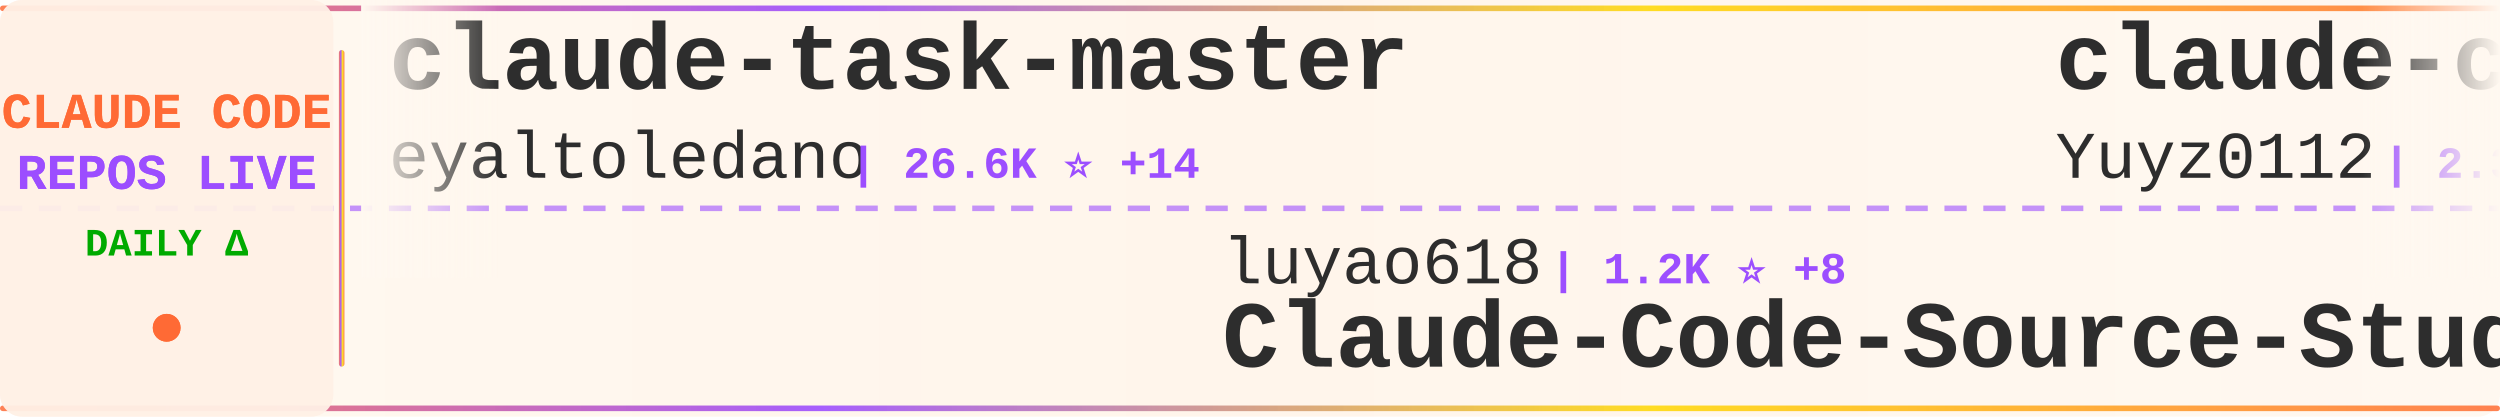
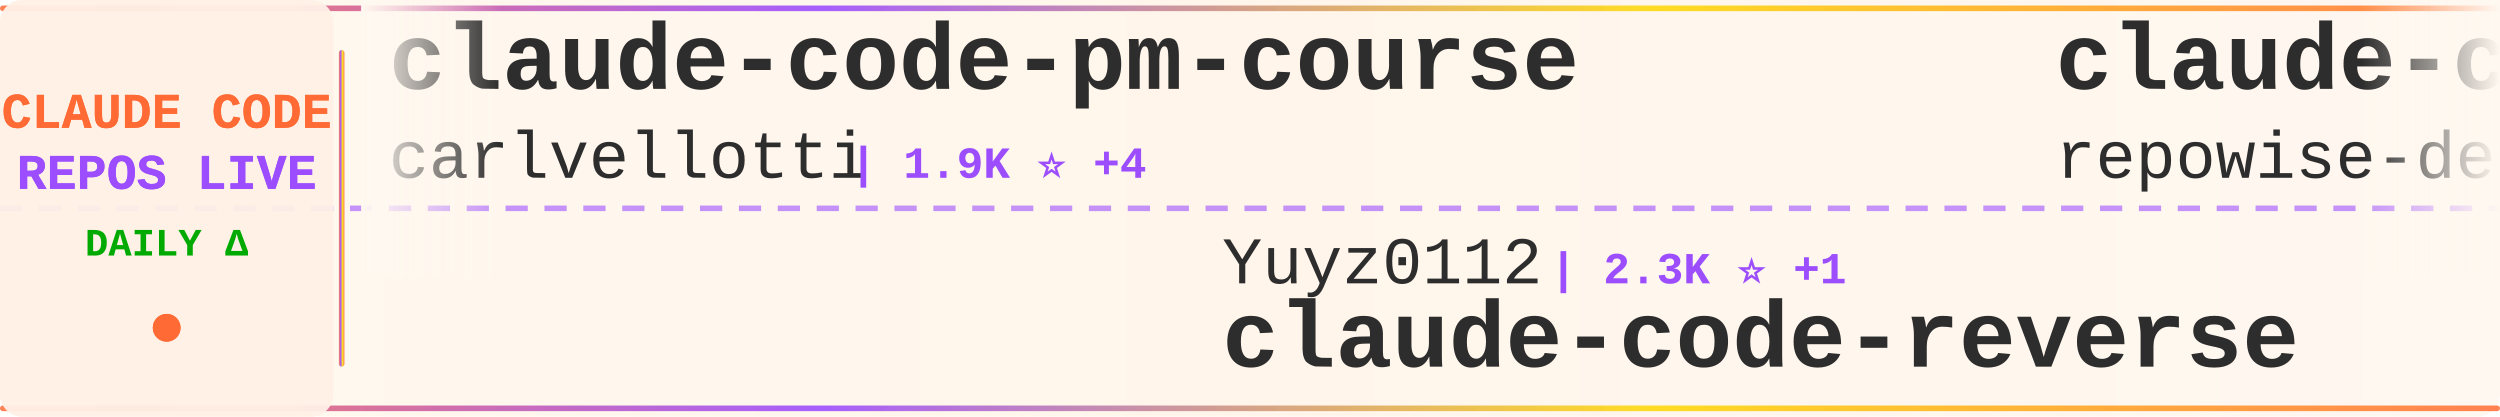
<svg xmlns="http://www.w3.org/2000/svg" width="900" height="150">
  <defs>
    <linearGradient id="tickerBg" x1="0%" y1="0%" x2="100%" y2="0%">
      <stop offset="0%" style="stop-color:#fff8f0;stop-opacity:0.98" />
      <stop offset="50%" style="stop-color:#fff5eb;stop-opacity:1" />
      <stop offset="100%" style="stop-color:#fff8f0;stop-opacity:0.98" />
    </linearGradient>
    <linearGradient id="borderGrad" x1="0%" y1="0%" x2="100%" y2="0%">
      <stop offset="0%" style="stop-color:#FF6B35;stop-opacity:0.85">
        <animate attributeName="stop-opacity" values="0.85;1;0.85" dur="2s" repeatCount="indefinite" />
      </stop>
      <stop offset="33%" style="stop-color:#9C4EFF;stop-opacity:0.9">
        <animate attributeName="stop-opacity" values="0.9;1;0.9" dur="2.2s" repeatCount="indefinite" />
      </stop>
      <stop offset="66%" style="stop-color:#FFD700;stop-opacity:0.85">
        <animate attributeName="stop-opacity" values="0.85;1;0.85" dur="1.8s" repeatCount="indefinite" />
      </stop>
      <stop offset="100%" style="stop-color:#FF6B35;stop-opacity:0.85">
        <animate attributeName="stop-opacity" values="0.85;1;0.85" dur="2s" repeatCount="indefinite" />
      </stop>
    </linearGradient>
    <filter id="textGlow">
      <feGaussianBlur stdDeviation="0.15" result="coloredBlur" />
      <feMerge>
        <feMergeNode in="coloredBlur" />
        <feMergeNode in="SourceGraphic" />
      </feMerge>
    </filter>
    <filter id="metricGlow">
      <feGaussianBlur stdDeviation="0.2" result="coloredBlur" />
      <feMerge>
        <feMergeNode in="coloredBlur" />
        <feMergeNode in="SourceGraphic" />
      </feMerge>
    </filter>
    <linearGradient id="leftFade" x1="0%" y1="0%" x2="100%" y2="0%">
      <stop offset="0%" style="stop-color:#fff8f0;stop-opacity:1" />
      <stop offset="100%" style="stop-color:#fff8f0;stop-opacity:0" />
    </linearGradient>
    <linearGradient id="rightFade" x1="0%" y1="0%" x2="100%" y2="0%">
      <stop offset="0%" style="stop-color:#fff8f0;stop-opacity:0" />
      <stop offset="100%" style="stop-color:#fff8f0;stop-opacity:1" />
    </linearGradient>
  </defs>
  <rect width="900" height="150" fill="url(#tickerBg)" rx="8" />
  <rect x="0" y="2" width="900" height="2" fill="url(#borderGrad)" rx="1" />
  <rect x="0" y="146" width="900" height="2" fill="url(#borderGrad)" rx="1" />
  <line x1="0" y1="75" x2="900" y2="75" stroke="#9C4EFF" stroke-width="2" stroke-dasharray="8 6" opacity="0.6" />
  <rect x="0" y="0" width="120" height="150" fill="#fff0e6" opacity="0.95" rx="8" />
  <text x="60" y="46" font-family="'Courier New', monospace" font-size="18" font-weight="bold" fill="#FF6B35" text-anchor="middle" filter="url(#textGlow)">
    CLAUDE CODE
  </text>
  <text x="60" y="68" font-family="'Courier New', monospace" font-size="18" font-weight="bold" fill="#9C4EFF" text-anchor="middle" filter="url(#textGlow)">
    REPOS LIVE
  </text>
  <text x="60" y="92" font-family="'Courier New', monospace" font-size="14" font-weight="bold" fill="#00aa00" text-anchor="middle">
    DAILY Δ
  </text>
  <circle cx="60" cy="118" r="5" fill="#FF6B35" filter="url(#metricGlow)">
    <animate attributeName="r" values="4;6;4" dur="1.5s" repeatCount="indefinite" />
    <animate attributeName="opacity" values="0.6;1;0.6" dur="1.5s" repeatCount="indefinite" />
  </circle>
  <rect x="122" y="18" width="2" height="114" fill="url(#borderGrad)" rx="1" />
  <clipPath id="tickerClip">
    <rect x="130" y="0" width="770" height="150" />
  </clipPath>
  <g clip-path="url(#tickerClip)">
    <g id="tickerItems">
      <animateTransform attributeName="transform" attributeType="XML" type="translate" from="0 0" to="-3000 0" dur="54s" repeatCount="indefinite" />
      <g transform="translate(0, 0)">
-         <text x="140" y="32" font-family="'Courier New', monospace" font-size="34" font-weight="bold" fill="#2d2d2d">claude-task-master</text>
-         <text x="140" y="64" font-family="'Courier New', monospace" font-size="24" font-weight="normal" fill="#2d2d2d" opacity="1.0">eyaltoledano</text>
-         <text x="306" y="64" font-family="'Courier New', monospace" font-size="16" font-weight="bold" fill="#9C4EFF"> | 26.6K ⭐ +14</text>
+         <text x="140" y="32" font-family="'Courier New', monospace" font-size="34" font-weight="bold" fill="#2d2d2d">claude-code-pm-course</text>
+         <text x="140" y="64" font-family="'Courier New', monospace" font-size="24" font-weight="normal" fill="#2d2d2d" opacity="1.0">carlvellotti</text>
+         <text x="306" y="64" font-family="'Courier New', monospace" font-size="16" font-weight="bold" fill="#9C4EFF"> | 1.9K ⭐ +4</text>
      </g>
      <g transform="translate(300, 0)">
-         <text x="140" y="102" font-family="'Courier New', monospace" font-size="24" font-weight="normal" fill="#2d2d2d" opacity="1.0">luyao618</text>
-         <text x="258" y="102" font-family="'Courier New', monospace" font-size="16" font-weight="bold" fill="#9C4EFF"> | 1.2K ⭐ +8</text>
-         <text x="140" y="132" font-family="'Courier New', monospace" font-size="34" font-weight="bold" fill="#2d2d2d">Claude-Code-Source-Study</text>
+         <text x="140" y="102" font-family="'Courier New', monospace" font-size="24" font-weight="normal" fill="#2d2d2d" opacity="1.0">Yuyz0112</text>
+         <text x="258" y="102" font-family="'Courier New', monospace" font-size="16" font-weight="bold" fill="#9C4EFF"> | 2.3K ⭐ +1</text>
+         <text x="140" y="132" font-family="'Courier New', monospace" font-size="34" font-weight="bold" fill="#2d2d2d">claude-code-reverse</text>
      </g>
      <g transform="translate(600, 0)">
-         <text x="140" y="32" font-family="'Courier New', monospace" font-size="34" font-weight="bold" fill="#2d2d2d">claude-code-reverse</text>
-         <text x="140" y="64" font-family="'Courier New', monospace" font-size="24" font-weight="normal" fill="#2d2d2d" opacity="1.0">Yuyz0112</text>
-         <text x="258" y="64" font-family="'Courier New', monospace" font-size="16" font-weight="bold" fill="#9C4EFF"> | 2.3K ⭐ +1</text>
+         <text x="140" y="32" font-family="'Courier New', monospace" font-size="34" font-weight="bold" fill="#2d2d2d">claude-code-prompts</text>
+         <text x="140" y="64" font-family="'Courier New', monospace" font-size="24" font-weight="normal" fill="#2d2d2d" opacity="1.0">repowise-dev</text>
+         <text x="306" y="64" font-family="'Courier New', monospace" font-size="16" font-weight="bold" fill="#9C4EFF"> | 945 ⭐ +4</text>
      </g>
      <g transform="translate(900, 0)">
-         <text x="140" y="102" font-family="'Courier New', monospace" font-size="24" font-weight="normal" fill="#2d2d2d" opacity="1.0">musistudio</text>
-         <text x="282" y="102" font-family="'Courier New', monospace" font-size="16" font-weight="bold" fill="#9C4EFF"> | 32.5K ⭐ +74</text>
-         <text x="140" y="132" font-family="'Courier New', monospace" font-size="34" font-weight="bold" fill="#2d2d2d">claude-code-router</text>
+         <text x="140" y="102" font-family="'Courier New', monospace" font-size="24" font-weight="normal" fill="#2d2d2d" opacity="1.0">codeaashu</text>
+         <text x="270" y="102" font-family="'Courier New', monospace" font-size="16" font-weight="bold" fill="#9C4EFF"> | 2.1K ⭐ +26</text>
+         <text x="140" y="132" font-family="'Courier New', monospace" font-size="34" font-weight="bold" fill="#2d2d2d">claude-code</text>
      </g>
      <g transform="translate(1200, 0)">
-         <text x="140" y="32" font-family="'Courier New', monospace" font-size="34" font-weight="bold" fill="#2d2d2d">claude-code-source-code-...</text>
-         <text x="140" y="64" font-family="'Courier New', monospace" font-size="24" font-weight="normal" fill="#2d2d2d" opacity="1.0">ghuntley</text>
-         <text x="258" y="64" font-family="'Courier New', monospace" font-size="16" font-weight="bold" fill="#9C4EFF"> | 972 ⭐</text>
+         <text x="140" y="32" font-family="'Courier New', monospace" font-size="34" font-weight="bold" fill="#2d2d2d">claude-code</text>
+         <text x="140" y="64" font-family="'Courier New', monospace" font-size="24" font-weight="normal" fill="#2d2d2d" opacity="1.0">yasasbanukaofficial</text>
+         <text x="390" y="64" font-family="'Courier New', monospace" font-size="16" font-weight="bold" fill="#9C4EFF"> | 2.6K ⭐ +31</text>
      </g>
      <g transform="translate(1500, 0)">
-         <text x="140" y="102" font-family="'Courier New', monospace" font-size="24" font-weight="normal" fill="#2d2d2d" opacity="1.0">anthropics</text>
-         <text x="282" y="102" font-family="'Courier New', monospace" font-size="16" font-weight="bold" fill="#9C4EFF"> | 17.2K ⭐ +81</text>
-         <text x="140" y="132" font-family="'Courier New', monospace" font-size="34" font-weight="bold" fill="#2d2d2d">claude-plugins-official</text>
+         <text x="140" y="102" font-family="'Courier New', monospace" font-size="24" font-weight="normal" fill="#2d2d2d" opacity="1.0">ding113</text>
+         <text x="246" y="102" font-family="'Courier New', monospace" font-size="16" font-weight="bold" fill="#9C4EFF"> | 2.5K ⭐ +16</text>
+         <text x="140" y="132" font-family="'Courier New', monospace" font-size="34" font-weight="bold" fill="#2d2d2d">claude-code-hub</text>
      </g>
      <g transform="translate(1800, 0)">
-         <text x="140" y="32" font-family="'Courier New', monospace" font-size="34" font-weight="bold" fill="#2d2d2d">claude-code-cli</text>
-         <text x="140" y="64" font-family="'Courier New', monospace" font-size="24" font-weight="normal" fill="#2d2d2d" opacity="1.0">huangserva</text>
-         <text x="282" y="64" font-family="'Courier New', monospace" font-size="16" font-weight="bold" fill="#9C4EFF"> | 552 ⭐</text>
+         <text x="140" y="32" font-family="'Courier New', monospace" font-size="34" font-weight="bold" fill="#2d2d2d">claude-code-proxy</text>
+         <text x="140" y="64" font-family="'Courier New', monospace" font-size="24" font-weight="normal" fill="#2d2d2d" opacity="1.0">1rgs</text>
+         <text x="210" y="64" font-family="'Courier New', monospace" font-size="16" font-weight="bold" fill="#9C4EFF"> | 3.5K ⭐ +7</text>
      </g>
      <g transform="translate(2100, 0)">
-         <text x="140" y="102" font-family="'Courier New', monospace" font-size="24" font-weight="normal" fill="#2d2d2d" opacity="1.0">alejandrobalderas</text>
-         <text x="366" y="102" font-family="'Courier New', monospace" font-size="16" font-weight="bold" fill="#9C4EFF"> | 1.6K ⭐ +28</text>
-         <text x="140" y="132" font-family="'Courier New', monospace" font-size="34" font-weight="bold" fill="#2d2d2d">claude-code-from-source</text>
+         <text x="140" y="102" font-family="'Courier New', monospace" font-size="24" font-weight="normal" fill="#2d2d2d" opacity="1.0">frankbria</text>
+         <text x="270" y="102" font-family="'Courier New', monospace" font-size="16" font-weight="bold" fill="#9C4EFF"> | 8.7K ⭐ +17</text>
+         <text x="140" y="132" font-family="'Courier New', monospace" font-size="34" font-weight="bold" fill="#2d2d2d">ralph-claude-code</text>
      </g>
      <g transform="translate(2400, 0)">
+         <text x="140" y="32" font-family="'Courier New', monospace" font-size="34" font-weight="bold" fill="#2d2d2d">claude-coder</text>
+         <text x="140" y="64" font-family="'Courier New', monospace" font-size="24" font-weight="normal" fill="#2d2d2d" opacity="1.0">kodu-ai</text>
+         <text x="246" y="64" font-family="'Courier New', monospace" font-size="16" font-weight="bold" fill="#9C4EFF"> | 5.3K ⭐</text>
+       </g>
+       <g transform="translate(2700, 0)">
+         <text x="140" y="102" font-family="'Courier New', monospace" font-size="24" font-weight="normal" fill="#2d2d2d" opacity="1.0">paoloanzn</text>
+         <text x="270" y="102" font-family="'Courier New', monospace" font-size="16" font-weight="bold" fill="#9C4EFF"> | 7.9K ⭐ +22</text>
+         <text x="140" y="132" font-family="'Courier New', monospace" font-size="34" font-weight="bold" fill="#2d2d2d">free-code</text>
+       </g>
+       <g transform="translate(3000, 0)">
        <text x="140" y="32" font-family="'Courier New', monospace" font-size="34" font-weight="bold" fill="#2d2d2d">claude-code-pm-course</text>
        <text x="140" y="64" font-family="'Courier New', monospace" font-size="24" font-weight="normal" fill="#2d2d2d" opacity="1.0">carlvellotti</text>
-         <text x="306" y="64" font-family="'Courier New', monospace" font-size="16" font-weight="bold" fill="#9C4EFF"> | 1.9K ⭐ +6</text>
-       </g>
-       <g transform="translate(2700, 0)">
-         <text x="140" y="102" font-family="'Courier New', monospace" font-size="24" font-weight="normal" fill="#2d2d2d" opacity="1.0">mehmoodosman</text>
-         <text x="306" y="102" font-family="'Courier New', monospace" font-size="16" font-weight="bold" fill="#9C4EFF"> | 163 ⭐</text>
-         <text x="140" y="132" font-family="'Courier New', monospace" font-size="34" font-weight="bold" fill="#2d2d2d">claude-code</text>
-       </g>
-       <g transform="translate(3000, 0)">
-         <text x="140" y="32" font-family="'Courier New', monospace" font-size="34" font-weight="bold" fill="#2d2d2d">claude-task-master</text>
-         <text x="140" y="64" font-family="'Courier New', monospace" font-size="24" font-weight="normal" fill="#2d2d2d" opacity="1.0">eyaltoledano</text>
-         <text x="306" y="64" font-family="'Courier New', monospace" font-size="16" font-weight="bold" fill="#9C4EFF"> | 26.6K ⭐ +14</text>
+         <text x="306" y="64" font-family="'Courier New', monospace" font-size="16" font-weight="bold" fill="#9C4EFF"> | 1.9K ⭐ +4</text>
      </g>
      <g transform="translate(3300, 0)">
-         <text x="140" y="102" font-family="'Courier New', monospace" font-size="24" font-weight="normal" fill="#2d2d2d" opacity="1.0">luyao618</text>
-         <text x="258" y="102" font-family="'Courier New', monospace" font-size="16" font-weight="bold" fill="#9C4EFF"> | 1.2K ⭐ +8</text>
-         <text x="140" y="132" font-family="'Courier New', monospace" font-size="34" font-weight="bold" fill="#2d2d2d">Claude-Code-Source-Study</text>
+         <text x="140" y="102" font-family="'Courier New', monospace" font-size="24" font-weight="normal" fill="#2d2d2d" opacity="1.0">Yuyz0112</text>
+         <text x="258" y="102" font-family="'Courier New', monospace" font-size="16" font-weight="bold" fill="#9C4EFF"> | 2.3K ⭐ +1</text>
+         <text x="140" y="132" font-family="'Courier New', monospace" font-size="34" font-weight="bold" fill="#2d2d2d">claude-code-reverse</text>
      </g>
      <g transform="translate(3600, 0)">
-         <text x="140" y="32" font-family="'Courier New', monospace" font-size="34" font-weight="bold" fill="#2d2d2d">claude-code-reverse</text>
-         <text x="140" y="64" font-family="'Courier New', monospace" font-size="24" font-weight="normal" fill="#2d2d2d" opacity="1.0">Yuyz0112</text>
-         <text x="258" y="64" font-family="'Courier New', monospace" font-size="16" font-weight="bold" fill="#9C4EFF"> | 2.3K ⭐ +1</text>
+         <text x="140" y="32" font-family="'Courier New', monospace" font-size="34" font-weight="bold" fill="#2d2d2d">claude-code-prompts</text>
+         <text x="140" y="64" font-family="'Courier New', monospace" font-size="24" font-weight="normal" fill="#2d2d2d" opacity="1.0">repowise-dev</text>
+         <text x="306" y="64" font-family="'Courier New', monospace" font-size="16" font-weight="bold" fill="#9C4EFF"> | 945 ⭐ +4</text>
      </g>
      <g transform="translate(3900, 0)">
-         <text x="140" y="102" font-family="'Courier New', monospace" font-size="24" font-weight="normal" fill="#2d2d2d" opacity="1.0">musistudio</text>
-         <text x="282" y="102" font-family="'Courier New', monospace" font-size="16" font-weight="bold" fill="#9C4EFF"> | 32.5K ⭐ +74</text>
-         <text x="140" y="132" font-family="'Courier New', monospace" font-size="34" font-weight="bold" fill="#2d2d2d">claude-code-router</text>
+         <text x="140" y="102" font-family="'Courier New', monospace" font-size="24" font-weight="normal" fill="#2d2d2d" opacity="1.0">codeaashu</text>
+         <text x="270" y="102" font-family="'Courier New', monospace" font-size="16" font-weight="bold" fill="#9C4EFF"> | 2.1K ⭐ +26</text>
+         <text x="140" y="132" font-family="'Courier New', monospace" font-size="34" font-weight="bold" fill="#2d2d2d">claude-code</text>
      </g>
    </g>
  </g>
  <rect x="130" y="0" width="50" height="100" fill="url(#leftFade)" />
  <rect x="850" y="0" width="50" height="100" fill="url(#rightFade)" />
</svg>
